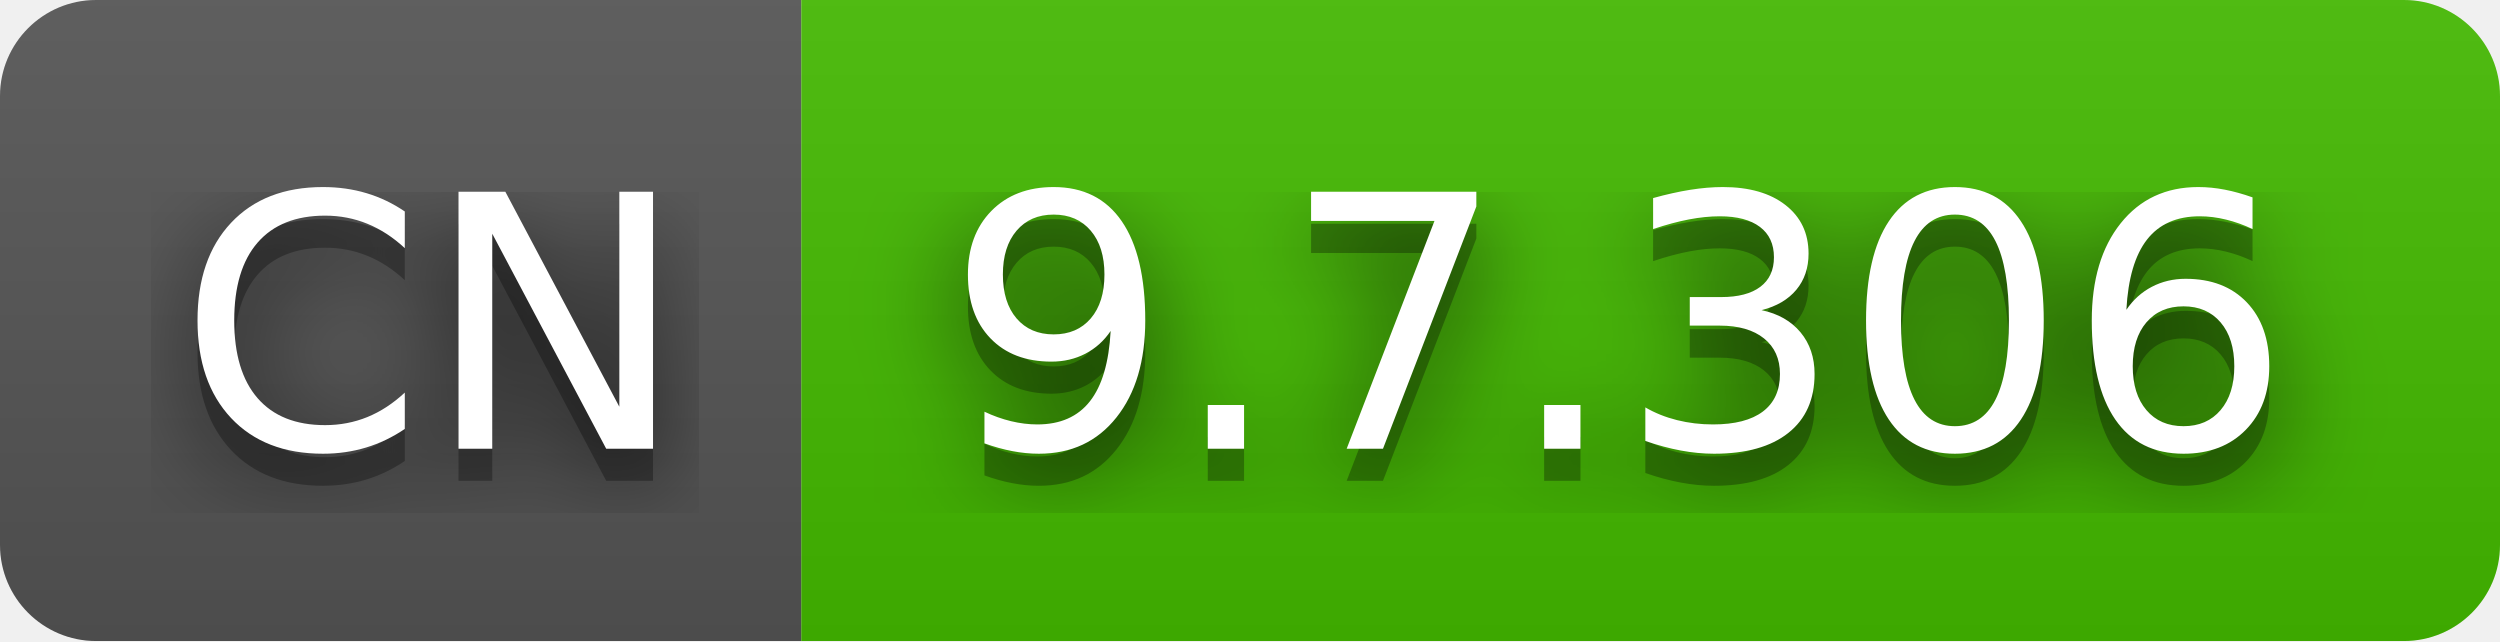
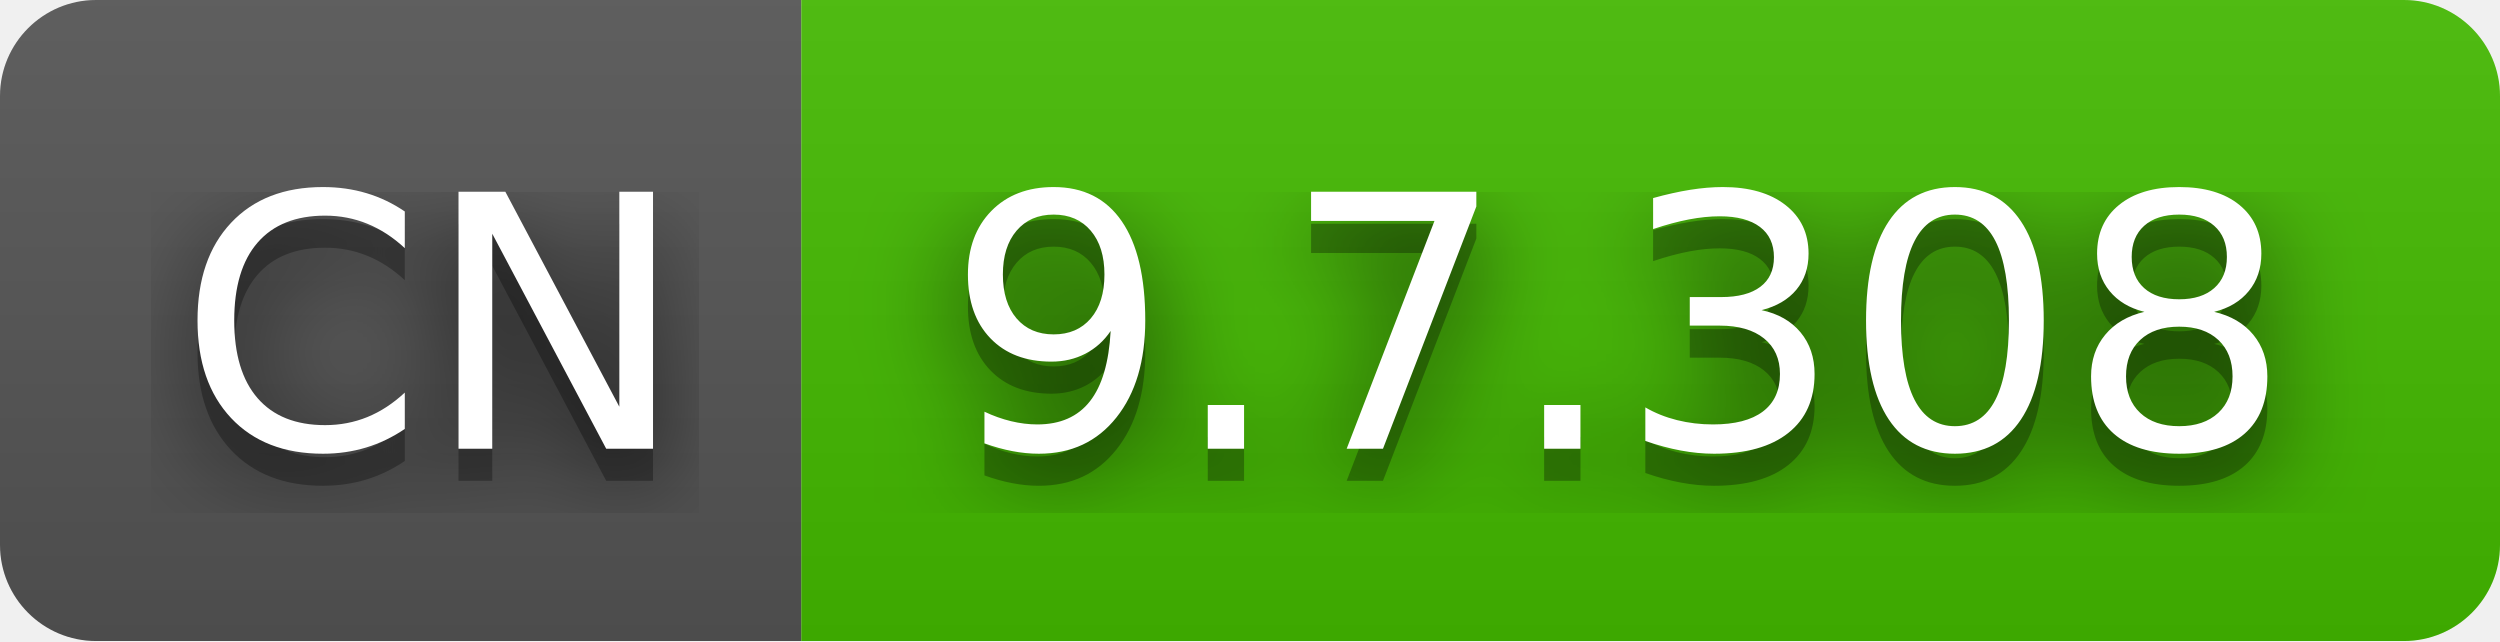
- <svg xmlns="http://www.w3.org/2000/svg" width="78" height="20" role="img" aria-label="CN: 9.7.306">
+ <svg xmlns="http://www.w3.org/2000/svg" width="78" height="20" role="img" aria-label="CN: 9.7.308">
  <filter id="blur">
    <feGaussianBlur stdDeviation="16" />
  </filter>
  <linearGradient id="s" x2="0" y2="100%">
    <stop offset="0" stop-color="#bbb" stop-opacity=".1" />
    <stop offset="1" stop-opacity=".1" />
  </linearGradient>
  <clipPath id="r">
    <rect width="78" height="20" rx="3" />
  </clipPath>
  <g clip-path="url(#r)">
    <rect width="25" height="20" fill="#555" />
    <rect x="25" width="53" height="20" fill="#4b0" />
    <rect width="78" height="20" fill="url(#s)" />
  </g>
  <g fill="#fff" text-anchor="middle" font-family="Verdana,Geneva,DejaVu Sans,sans-serif" text-rendering="geometricPrecision" font-size="110">
    <g transform="scale(.1)">
      <g aria-hidden="true" fill="#010101">
        <text x="135" y="150" fill-opacity=".8" filter="url(#blur)" textLength="150">CN</text>
        <text x="135" y="150" fill-opacity=".3" textLength="150">CN</text>
      </g>
      <text x="135" y="140" textLength="150">CN</text>
    </g>
    <g transform="scale(.1)">
      <g aria-hidden="true" fill="#010101">
-         <text x="505" y="150" fill-opacity=".8" filter="url(#blur)" textLength="430">9.7.306</text>
-         <text x="505" y="150" fill-opacity=".3" textLength="430">9.7.306</text>
+         <text x="505" y="150" fill-opacity=".8" filter="url(#blur)" textLength="430">9.7.308</text>
+         <text x="505" y="150" fill-opacity=".3" textLength="430">9.7.308</text>
      </g>
-       <text x="505" y="140" textLength="430">9.7.306</text>
+       <text x="505" y="140" textLength="430">9.7.308</text>
    </g>
  </g>
</svg>
